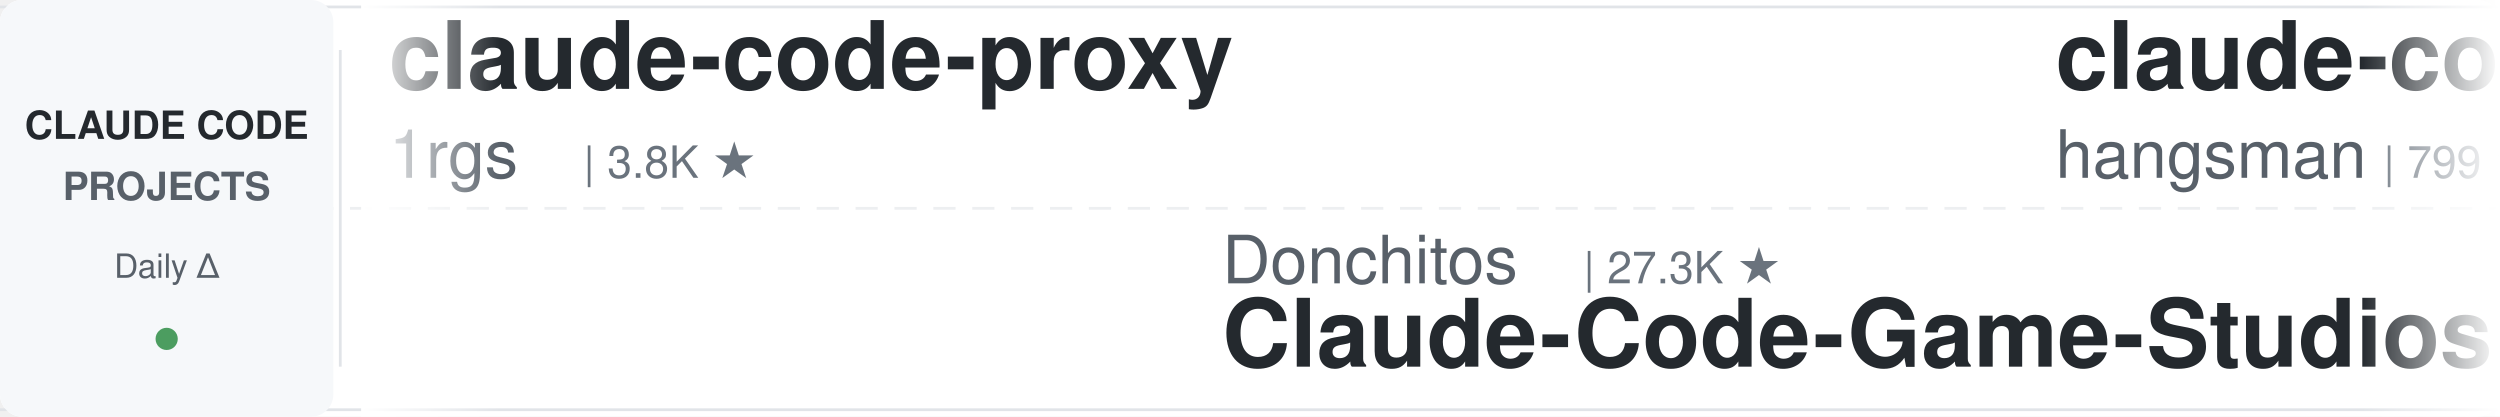
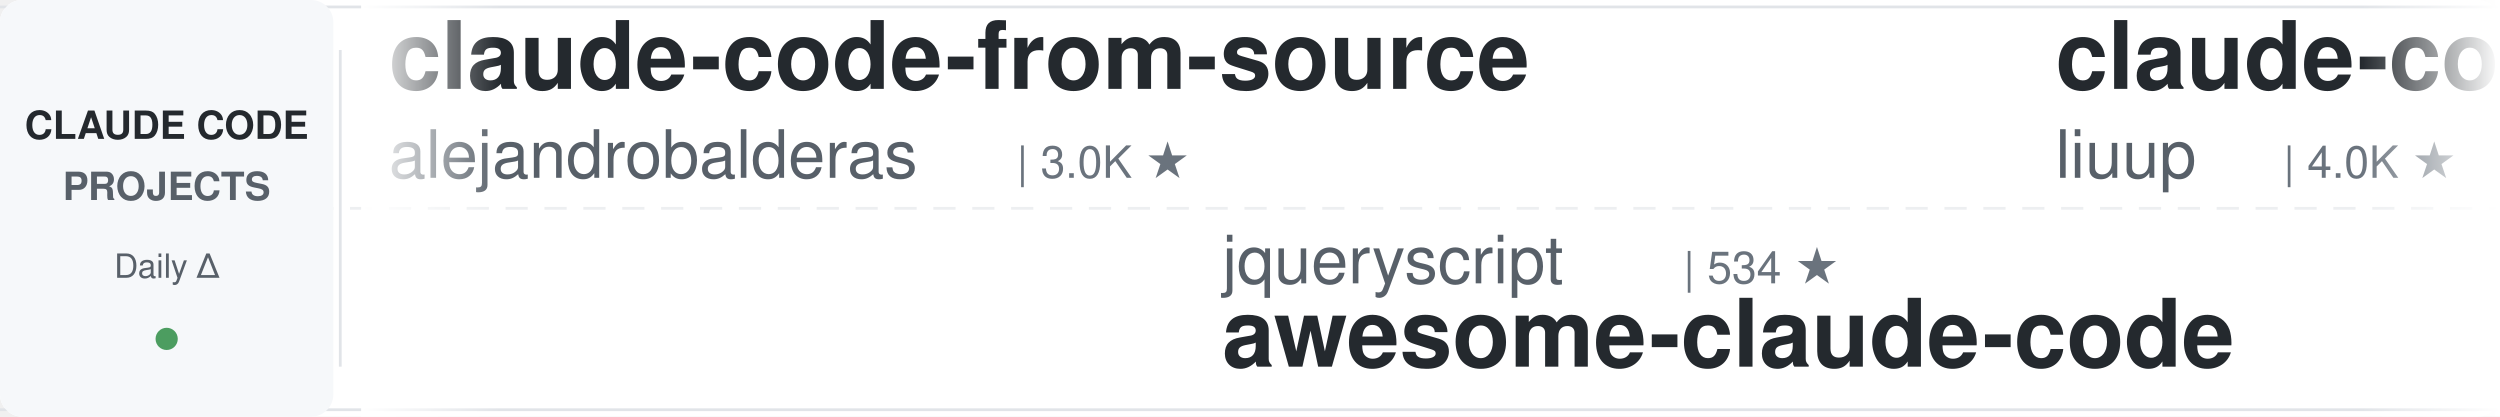
<svg xmlns="http://www.w3.org/2000/svg" width="900" height="150">
  <defs>
    <linearGradient id="leftFade" x1="0%" y1="0%" x2="100%" y2="0%">
      <stop offset="0%" style="stop-color:#ffffff;stop-opacity:1" />
      <stop offset="100%" style="stop-color:#ffffff;stop-opacity:0" />
    </linearGradient>
    <linearGradient id="rightFade" x1="0%" y1="0%" x2="100%" y2="0%">
      <stop offset="0%" style="stop-color:#ffffff;stop-opacity:0" />
      <stop offset="100%" style="stop-color:#ffffff;stop-opacity:1" />
    </linearGradient>
  </defs>
  <rect width="900" height="150" fill="#ffffff" rx="8" />
  <rect x="0" y="2" width="900" height="1" fill="#e1e4e8" />
  <rect x="0" y="147" width="900" height="1" fill="#e1e4e8" />
  <line x1="0" y1="75" x2="900" y2="75" stroke="#e1e4e8" stroke-width="1" stroke-dasharray="8 6" opacity="0.6" />
  <rect x="0" y="0" width="120" height="150" fill="#f6f8fa" rx="8" />
  <text x="60" y="50" font-family="-apple-system, BlinkMacSystemFont, 'Segoe UI', Helvetica, Arial, sans-serif" font-size="14" font-weight="600" fill="#24292e" text-anchor="middle">CLAUDE CODE</text>
  <text x="60" y="72" font-family="-apple-system, BlinkMacSystemFont, 'Segoe UI', Helvetica, Arial, sans-serif" font-size="14" font-weight="600" fill="#586069" text-anchor="middle">PROJECTS</text>
  <text x="60" y="100" font-family="-apple-system, BlinkMacSystemFont, 'Segoe UI', Helvetica, Arial, sans-serif" font-size="12" font-weight="500" fill="#586069" text-anchor="middle">Daily Δ</text>
  <circle cx="60" cy="122" r="4" fill="#22863a" opacity="0.8" />
  <rect x="122" y="18" width="1" height="114" fill="#e1e4e8" />
  <clipPath id="tickerClip">
    <rect x="130" y="0" width="770" height="150" />
  </clipPath>
  <g clip-path="url(#tickerClip)">
    <g id="tickerItems">
      <animateTransform attributeName="transform" attributeType="XML" type="translate" from="0 0" to="-3000 0" dur="54s" repeatCount="indefinite" />
      <g transform="translate(0, 0)">
-         <text x="140" y="32" font-family="-apple-system, BlinkMacSystemFont, 'Segoe UI', Helvetica, Arial, sans-serif" font-size="34" font-weight="600" fill="#24292e">claude-code-proxy</text>
-         <text x="140" y="64" font-family="-apple-system, BlinkMacSystemFont, 'Segoe UI', Helvetica, Arial, sans-serif" font-size="24" font-weight="400" fill="#586069">1rgs</text>
-         <text x="210" y="64" font-family="-apple-system, BlinkMacSystemFont, 'Segoe UI', Helvetica, Arial, sans-serif" font-size="16" font-weight="500" fill="#6a737d">| 3.8K ★</text>
+         <text x="140" y="32" font-family="-apple-system, BlinkMacSystemFont, 'Segoe UI', Helvetica, Arial, sans-serif" font-size="34" font-weight="600" fill="#24292e">claude-code-from-source</text>
+         <text x="140" y="64" font-family="-apple-system, BlinkMacSystemFont, 'Segoe UI', Helvetica, Arial, sans-serif" font-size="24" font-weight="400" fill="#586069">alejandrobalderas</text>
+         <text x="366" y="64" font-family="-apple-system, BlinkMacSystemFont, 'Segoe UI', Helvetica, Arial, sans-serif" font-size="16" font-weight="500" fill="#6a737d">| 3.0K ★</text>
      </g>
      <g transform="translate(300, 0)">
-         <text x="140" y="102" font-family="-apple-system, BlinkMacSystemFont, 'Segoe UI', Helvetica, Arial, sans-serif" font-size="24" font-weight="400" fill="#586069">Donchitos</text>
-         <text x="270" y="102" font-family="-apple-system, BlinkMacSystemFont, 'Segoe UI', Helvetica, Arial, sans-serif" font-size="16" font-weight="500" fill="#6a737d">| 27.3K ★</text>
-         <text x="140" y="132" font-family="-apple-system, BlinkMacSystemFont, 'Segoe UI', Helvetica, Arial, sans-serif" font-size="34" font-weight="600" fill="#24292e">Claude-Code-Game-Studios</text>
+         <text x="140" y="102" font-family="-apple-system, BlinkMacSystemFont, 'Segoe UI', Helvetica, Arial, sans-serif" font-size="24" font-weight="400" fill="#586069">jqueryscript</text>
+         <text x="306" y="102" font-family="-apple-system, BlinkMacSystemFont, 'Segoe UI', Helvetica, Arial, sans-serif" font-size="16" font-weight="500" fill="#6a737d">| 534 ★</text>
+         <text x="140" y="132" font-family="-apple-system, BlinkMacSystemFont, 'Segoe UI', Helvetica, Arial, sans-serif" font-size="34" font-weight="600" fill="#24292e">awesome-claude-code</text>
      </g>
      <g transform="translate(600, 0)">
-         <text x="140" y="32" font-family="-apple-system, BlinkMacSystemFont, 'Segoe UI', Helvetica, Arial, sans-serif" font-size="34" font-weight="600" fill="#24292e">claude-code-source</text>
-         <text x="140" y="64" font-family="-apple-system, BlinkMacSystemFont, 'Segoe UI', Helvetica, Arial, sans-serif" font-size="24" font-weight="400" fill="#586069">hangsman</text>
-         <text x="258" y="64" font-family="-apple-system, BlinkMacSystemFont, 'Segoe UI', Helvetica, Arial, sans-serif" font-size="16" font-weight="500" fill="#6a737d">| 799 ★</text>
+         <text x="140" y="32" font-family="-apple-system, BlinkMacSystemFont, 'Segoe UI', Helvetica, Arial, sans-serif" font-size="34" font-weight="600" fill="#24292e">claude-code-analysis</text>
+         <text x="140" y="64" font-family="-apple-system, BlinkMacSystemFont, 'Segoe UI', Helvetica, Arial, sans-serif" font-size="24" font-weight="400" fill="#586069">liuup</text>
+         <text x="222" y="64" font-family="-apple-system, BlinkMacSystemFont, 'Segoe UI', Helvetica, Arial, sans-serif" font-size="16" font-weight="500" fill="#6a737d">| 4.0K ★</text>
      </g>
      <g transform="translate(900, 0)">
-         <text x="140" y="102" font-family="-apple-system, BlinkMacSystemFont, 'Segoe UI', Helvetica, Arial, sans-serif" font-size="24" font-weight="400" fill="#586069">repowise-dev</text>
-         <text x="306" y="102" font-family="-apple-system, BlinkMacSystemFont, 'Segoe UI', Helvetica, Arial, sans-serif" font-size="16" font-weight="500" fill="#6a737d">| 1.2K ★</text>
-         <text x="140" y="132" font-family="-apple-system, BlinkMacSystemFont, 'Segoe UI', Helvetica, Arial, sans-serif" font-size="34" font-weight="600" fill="#24292e">claude-code-prompts</text>
+         <text x="140" y="102" font-family="-apple-system, BlinkMacSystemFont, 'Segoe UI', Helvetica, Arial, sans-serif" font-size="24" font-weight="400" fill="#586069">asgeirtj</text>
+         <text x="258" y="102" font-family="-apple-system, BlinkMacSystemFont, 'Segoe UI', Helvetica, Arial, sans-serif" font-size="16" font-weight="500" fill="#6a737d">| 70.1K ★</text>
+         <text x="140" y="132" font-family="-apple-system, BlinkMacSystemFont, 'Segoe UI', Helvetica, Arial, sans-serif" font-size="34" font-weight="600" fill="#24292e">system_prompts_leaks</text>
      </g>
      <g transform="translate(1200, 0)">
-         <text x="140" y="32" font-family="-apple-system, BlinkMacSystemFont, 'Segoe UI', Helvetica, Arial, sans-serif" font-size="34" font-weight="600" fill="#24292e">ClaudeCodeAgents</text>
-         <text x="140" y="64" font-family="-apple-system, BlinkMacSystemFont, 'Segoe UI', Helvetica, Arial, sans-serif" font-size="24" font-weight="400" fill="#586069">darcyegb</text>
-         <text x="258" y="64" font-family="-apple-system, BlinkMacSystemFont, 'Segoe UI', Helvetica, Arial, sans-serif" font-size="16" font-weight="500" fill="#6a737d">| 780 ★</text>
+         <text x="140" y="32" font-family="-apple-system, BlinkMacSystemFont, 'Segoe UI', Helvetica, Arial, sans-serif" font-size="34" font-weight="600" fill="#24292e">claude-code-system-promp...</text>
+         <text x="140" y="64" font-family="-apple-system, BlinkMacSystemFont, 'Segoe UI', Helvetica, Arial, sans-serif" font-size="24" font-weight="400" fill="#586069">Piebald-AI</text>
+         <text x="282" y="64" font-family="-apple-system, BlinkMacSystemFont, 'Segoe UI', Helvetica, Arial, sans-serif" font-size="16" font-weight="500" fill="#6a737d">| 13.0K ★</text>
      </g>
      <g transform="translate(1500, 0)">
-         <text x="140" y="102" font-family="-apple-system, BlinkMacSystemFont, 'Segoe UI', Helvetica, Arial, sans-serif" font-size="24" font-weight="400" fill="#586069">lintsinghua</text>
-         <text x="294" y="102" font-family="-apple-system, BlinkMacSystemFont, 'Segoe UI', Helvetica, Arial, sans-serif" font-size="16" font-weight="500" fill="#6a737d">| 4.3K ★</text>
-         <text x="140" y="132" font-family="-apple-system, BlinkMacSystemFont, 'Segoe UI', Helvetica, Arial, sans-serif" font-size="34" font-weight="600" fill="#24292e">claude-code-book</text>
+         <text x="140" y="102" font-family="-apple-system, BlinkMacSystemFont, 'Segoe UI', Helvetica, Arial, sans-serif" font-size="24" font-weight="400" fill="#586069">hangsman</text>
+         <text x="258" y="102" font-family="-apple-system, BlinkMacSystemFont, 'Segoe UI', Helvetica, Arial, sans-serif" font-size="16" font-weight="500" fill="#6a737d">| 799 ★</text>
+         <text x="140" y="132" font-family="-apple-system, BlinkMacSystemFont, 'Segoe UI', Helvetica, Arial, sans-serif" font-size="34" font-weight="600" fill="#24292e">claude-code-source</text>
      </g>
      <g transform="translate(1800, 0)">
-         <text x="140" y="32" font-family="-apple-system, BlinkMacSystemFont, 'Segoe UI', Helvetica, Arial, sans-serif" font-size="34" font-weight="600" fill="#24292e">claude-code-spec-workflo...</text>
-         <text x="140" y="64" font-family="-apple-system, BlinkMacSystemFont, 'Segoe UI', Helvetica, Arial, sans-serif" font-size="24" font-weight="400" fill="#586069">Pimzino</text>
-         <text x="246" y="64" font-family="-apple-system, BlinkMacSystemFont, 'Segoe UI', Helvetica, Arial, sans-serif" font-size="16" font-weight="500" fill="#6a737d">| 3.9K ★</text>
+         <text x="140" y="32" font-family="-apple-system, BlinkMacSystemFont, 'Segoe UI', Helvetica, Arial, sans-serif" font-size="34" font-weight="600" fill="#24292e">claude-code-workflows</text>
+         <text x="140" y="64" font-family="-apple-system, BlinkMacSystemFont, 'Segoe UI', Helvetica, Arial, sans-serif" font-size="24" font-weight="400" fill="#586069">OneRedOak</text>
+         <text x="270" y="64" font-family="-apple-system, BlinkMacSystemFont, 'Segoe UI', Helvetica, Arial, sans-serif" font-size="16" font-weight="500" fill="#6a737d">| 3.9K ★</text>
      </g>
      <g transform="translate(2100, 0)">
        <text x="140" y="102" font-family="-apple-system, BlinkMacSystemFont, 'Segoe UI', Helvetica, Arial, sans-serif" font-size="24" font-weight="400" fill="#586069">disler</text>
        <text x="234" y="102" font-family="-apple-system, BlinkMacSystemFont, 'Segoe UI', Helvetica, Arial, sans-serif" font-size="16" font-weight="500" fill="#6a737d">| 3.9K ★</text>
        <text x="140" y="132" font-family="-apple-system, BlinkMacSystemFont, 'Segoe UI', Helvetica, Arial, sans-serif" font-size="34" font-weight="600" fill="#24292e">claude-code-hooks-master...</text>
      </g>
      <g transform="translate(2400, 0)">
-         <text x="140" y="32" font-family="-apple-system, BlinkMacSystemFont, 'Segoe UI', Helvetica, Arial, sans-serif" font-size="34" font-weight="600" fill="#24292e">claude_code_src</text>
-         <text x="140" y="64" font-family="-apple-system, BlinkMacSystemFont, 'Segoe UI', Helvetica, Arial, sans-serif" font-size="24" font-weight="400" fill="#586069">ponponon</text>
-         <text x="258" y="64" font-family="-apple-system, BlinkMacSystemFont, 'Segoe UI', Helvetica, Arial, sans-serif" font-size="16" font-weight="500" fill="#6a737d">| 2.3K ★</text>
+         <text x="140" y="32" font-family="-apple-system, BlinkMacSystemFont, 'Segoe UI', Helvetica, Arial, sans-serif" font-size="34" font-weight="600" fill="#24292e">claude-code-security-rev...</text>
+         <text x="140" y="64" font-family="-apple-system, BlinkMacSystemFont, 'Segoe UI', Helvetica, Arial, sans-serif" font-size="24" font-weight="400" fill="#586069">anthropics</text>
+         <text x="282" y="64" font-family="-apple-system, BlinkMacSystemFont, 'Segoe UI', Helvetica, Arial, sans-serif" font-size="16" font-weight="500" fill="#6a737d">| 6.5K ★</text>
      </g>
      <g transform="translate(2700, 0)">
-         <text x="140" y="102" font-family="-apple-system, BlinkMacSystemFont, 'Segoe UI', Helvetica, Arial, sans-serif" font-size="24" font-weight="400" fill="#586069">anthropics</text>
-         <text x="282" y="102" font-family="-apple-system, BlinkMacSystemFont, 'Segoe UI', Helvetica, Arial, sans-serif" font-size="16" font-weight="500" fill="#6a737d">| 6.5K ★</text>
-         <text x="140" y="132" font-family="-apple-system, BlinkMacSystemFont, 'Segoe UI', Helvetica, Arial, sans-serif" font-size="34" font-weight="600" fill="#24292e">claude-code-security-rev...</text>
+         <text x="140" y="102" font-family="-apple-system, BlinkMacSystemFont, 'Segoe UI', Helvetica, Arial, sans-serif" font-size="24" font-weight="400" fill="#586069">centminmod</text>
+         <text x="282" y="102" font-family="-apple-system, BlinkMacSystemFont, 'Segoe UI', Helvetica, Arial, sans-serif" font-size="16" font-weight="500" fill="#6a737d">| 2.7K ★</text>
+         <text x="140" y="132" font-family="-apple-system, BlinkMacSystemFont, 'Segoe UI', Helvetica, Arial, sans-serif" font-size="34" font-weight="600" fill="#24292e">my-claude-code-setup</text>
      </g>
      <g transform="translate(3000, 0)">
-         <text x="140" y="32" font-family="-apple-system, BlinkMacSystemFont, 'Segoe UI', Helvetica, Arial, sans-serif" font-size="34" font-weight="600" fill="#24292e">claude-code-proxy</text>
-         <text x="140" y="64" font-family="-apple-system, BlinkMacSystemFont, 'Segoe UI', Helvetica, Arial, sans-serif" font-size="24" font-weight="400" fill="#586069">1rgs</text>
-         <text x="210" y="64" font-family="-apple-system, BlinkMacSystemFont, 'Segoe UI', Helvetica, Arial, sans-serif" font-size="16" font-weight="500" fill="#6a737d">| 3.8K ★</text>
+         <text x="140" y="32" font-family="-apple-system, BlinkMacSystemFont, 'Segoe UI', Helvetica, Arial, sans-serif" font-size="34" font-weight="600" fill="#24292e">claude-code-from-source</text>
+         <text x="140" y="64" font-family="-apple-system, BlinkMacSystemFont, 'Segoe UI', Helvetica, Arial, sans-serif" font-size="24" font-weight="400" fill="#586069">alejandrobalderas</text>
+         <text x="366" y="64" font-family="-apple-system, BlinkMacSystemFont, 'Segoe UI', Helvetica, Arial, sans-serif" font-size="16" font-weight="500" fill="#6a737d">| 3.0K ★</text>
      </g>
      <g transform="translate(3300, 0)">
-         <text x="140" y="102" font-family="-apple-system, BlinkMacSystemFont, 'Segoe UI', Helvetica, Arial, sans-serif" font-size="24" font-weight="400" fill="#586069">Donchitos</text>
-         <text x="270" y="102" font-family="-apple-system, BlinkMacSystemFont, 'Segoe UI', Helvetica, Arial, sans-serif" font-size="16" font-weight="500" fill="#6a737d">| 27.3K ★</text>
-         <text x="140" y="132" font-family="-apple-system, BlinkMacSystemFont, 'Segoe UI', Helvetica, Arial, sans-serif" font-size="34" font-weight="600" fill="#24292e">Claude-Code-Game-Studios</text>
+         <text x="140" y="102" font-family="-apple-system, BlinkMacSystemFont, 'Segoe UI', Helvetica, Arial, sans-serif" font-size="24" font-weight="400" fill="#586069">jqueryscript</text>
+         <text x="306" y="102" font-family="-apple-system, BlinkMacSystemFont, 'Segoe UI', Helvetica, Arial, sans-serif" font-size="16" font-weight="500" fill="#6a737d">| 534 ★</text>
+         <text x="140" y="132" font-family="-apple-system, BlinkMacSystemFont, 'Segoe UI', Helvetica, Arial, sans-serif" font-size="34" font-weight="600" fill="#24292e">awesome-claude-code</text>
      </g>
      <g transform="translate(3600, 0)">
-         <text x="140" y="32" font-family="-apple-system, BlinkMacSystemFont, 'Segoe UI', Helvetica, Arial, sans-serif" font-size="34" font-weight="600" fill="#24292e">claude-code-source</text>
-         <text x="140" y="64" font-family="-apple-system, BlinkMacSystemFont, 'Segoe UI', Helvetica, Arial, sans-serif" font-size="24" font-weight="400" fill="#586069">hangsman</text>
-         <text x="258" y="64" font-family="-apple-system, BlinkMacSystemFont, 'Segoe UI', Helvetica, Arial, sans-serif" font-size="16" font-weight="500" fill="#6a737d">| 799 ★</text>
+         <text x="140" y="32" font-family="-apple-system, BlinkMacSystemFont, 'Segoe UI', Helvetica, Arial, sans-serif" font-size="34" font-weight="600" fill="#24292e">claude-code-analysis</text>
+         <text x="140" y="64" font-family="-apple-system, BlinkMacSystemFont, 'Segoe UI', Helvetica, Arial, sans-serif" font-size="24" font-weight="400" fill="#586069">liuup</text>
+         <text x="222" y="64" font-family="-apple-system, BlinkMacSystemFont, 'Segoe UI', Helvetica, Arial, sans-serif" font-size="16" font-weight="500" fill="#6a737d">| 4.0K ★</text>
      </g>
      <g transform="translate(3900, 0)">
-         <text x="140" y="102" font-family="-apple-system, BlinkMacSystemFont, 'Segoe UI', Helvetica, Arial, sans-serif" font-size="24" font-weight="400" fill="#586069">repowise-dev</text>
-         <text x="306" y="102" font-family="-apple-system, BlinkMacSystemFont, 'Segoe UI', Helvetica, Arial, sans-serif" font-size="16" font-weight="500" fill="#6a737d">| 1.2K ★</text>
-         <text x="140" y="132" font-family="-apple-system, BlinkMacSystemFont, 'Segoe UI', Helvetica, Arial, sans-serif" font-size="34" font-weight="600" fill="#24292e">claude-code-prompts</text>
+         <text x="140" y="102" font-family="-apple-system, BlinkMacSystemFont, 'Segoe UI', Helvetica, Arial, sans-serif" font-size="24" font-weight="400" fill="#586069">asgeirtj</text>
+         <text x="258" y="102" font-family="-apple-system, BlinkMacSystemFont, 'Segoe UI', Helvetica, Arial, sans-serif" font-size="16" font-weight="500" fill="#6a737d">| 70.1K ★</text>
+         <text x="140" y="132" font-family="-apple-system, BlinkMacSystemFont, 'Segoe UI', Helvetica, Arial, sans-serif" font-size="34" font-weight="600" fill="#24292e">system_prompts_leaks</text>
      </g>
    </g>
  </g>
  <rect x="130" y="0" width="50" height="150" fill="url(#leftFade)" />
  <rect x="850" y="0" width="50" height="150" fill="url(#rightFade)" />
</svg>
